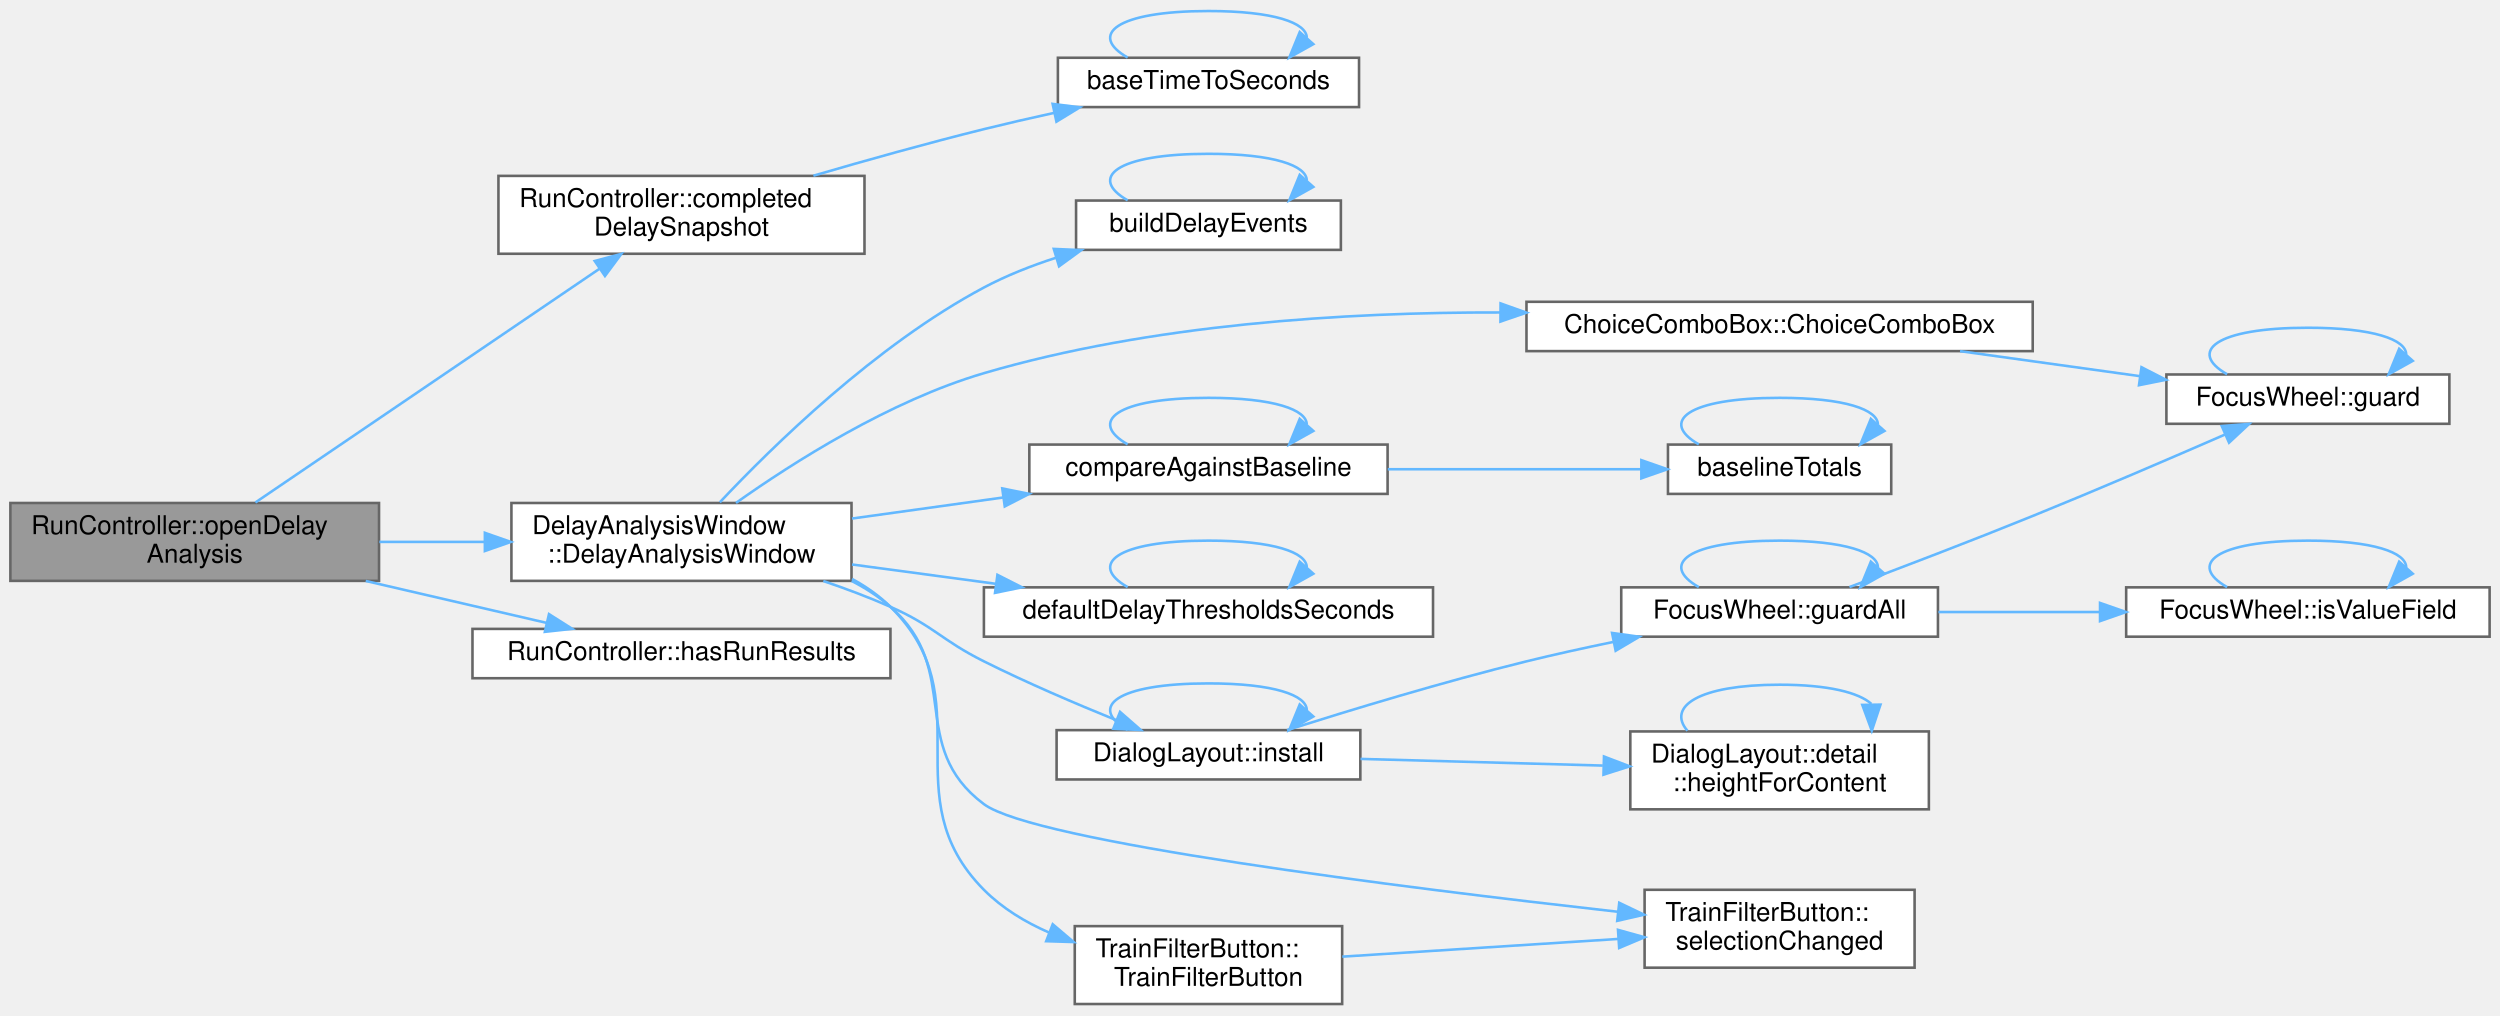
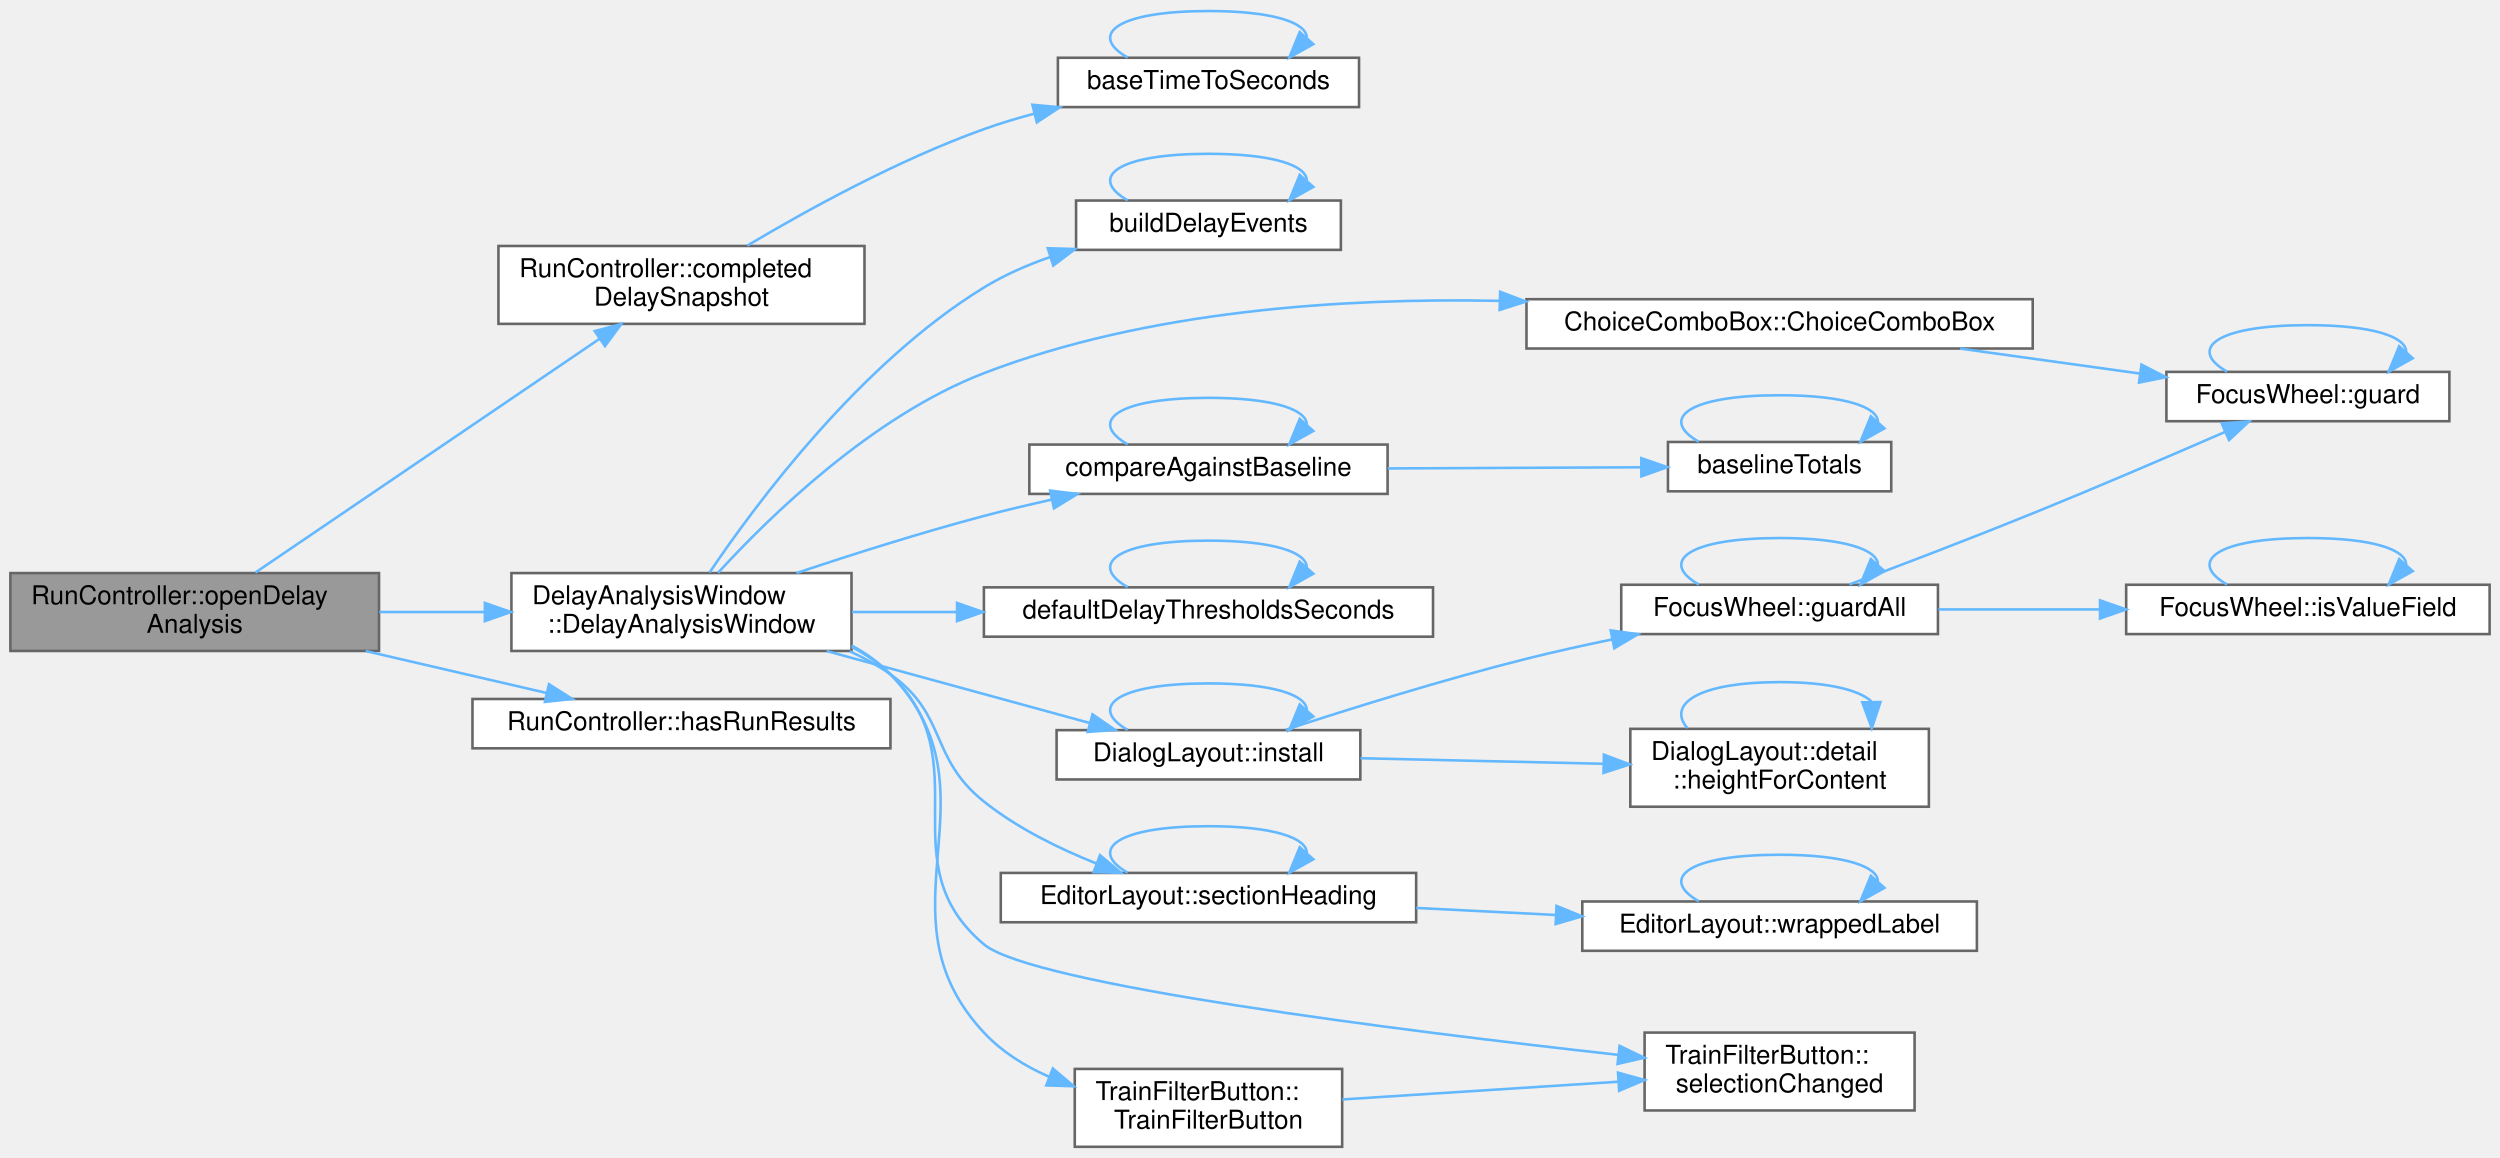
- <svg xmlns="http://www.w3.org/2000/svg" xmlns:xlink="http://www.w3.org/1999/xlink" width="963pt" height="391pt" viewBox="0.00 0.00 963.00 390.50">
-   <g id="graph0" class="graph" transform="scale(1 1) rotate(0) translate(4 386.5)">
+ <svg xmlns="http://www.w3.org/2000/svg" xmlns:xlink="http://www.w3.org/1999/xlink" width="963pt" height="446pt" viewBox="0.00 0.00 963.00 445.50">
+   <g id="graph0" class="graph" transform="scale(1 1) rotate(0) translate(4 441.5)">
    <g id="Node000001" class="node">
      <g id="a_Node000001">
        <a xlink:title=" ">
-           <polygon fill="#999999" stroke="#666666" points="142,-193 0,-193 0,-163 142,-163 142,-193" />
-           <text text-anchor="start" x="8" y="-181" font-family="Helvetica,sans-Serif" font-size="10.00">RunController::openDelay</text>
-           <text text-anchor="middle" x="71" y="-170" font-family="Helvetica,sans-Serif" font-size="10.00">Analysis</text>
+           <polygon fill="#999999" stroke="#666666" points="142,-221 0,-221 0,-191 142,-191 142,-221" />
+           <text text-anchor="start" x="8" y="-209" font-family="Helvetica,sans-Serif" font-size="10.00">RunController::openDelay</text>
+           <text text-anchor="middle" x="71" y="-198" font-family="Helvetica,sans-Serif" font-size="10.00">Analysis</text>
        </a>
      </g>
    </g>
    <g id="Node000002" class="node">
      <g id="a_Node000002">
        <a xlink:href="class_run_controller.html#a60d5c54d273c44c7b6c5cfbf512390e2" target="_top" xlink:title="The completed run as the delay analysis takes it. It has no scenario when no run has completed.">
-           <polygon fill="white" stroke="#666666" points="329,-319 188,-319 188,-289 329,-289 329,-319" />
-           <text text-anchor="start" x="196" y="-307" font-family="Helvetica,sans-Serif" font-size="10.00">RunController::completed</text>
-           <text text-anchor="middle" x="258.5" y="-296" font-family="Helvetica,sans-Serif" font-size="10.00">DelaySnapshot</text>
+           <polygon fill="white" stroke="#666666" points="329,-347 188,-347 188,-317 329,-317 329,-347" />
+           <text text-anchor="start" x="196" y="-335" font-family="Helvetica,sans-Serif" font-size="10.00">RunController::completed</text>
+           <text text-anchor="middle" x="258.5" y="-324" font-family="Helvetica,sans-Serif" font-size="10.00">DelaySnapshot</text>
        </a>
      </g>
    </g>
    <g id="edge1_Node000001_Node000002" class="edge">
      <g id="a_edge1_Node000001_Node000002">
        <a xlink:title=" ">
-           <path fill="none" stroke="#63b8ff" d="M94.38,-193.2C127.47,-215.68 189.57,-257.86 226.87,-283.19" />
-           <polygon fill="#63b8ff" stroke="#63b8ff" points="225.09,-286.22 235.33,-288.94 229.03,-280.43 225.09,-286.22" />
+           <path fill="none" stroke="#63b8ff" d="M94.38,-221.2C127.47,-243.68 189.57,-285.86 226.87,-311.19" />
+           <polygon fill="#63b8ff" stroke="#63b8ff" points="225.09,-314.22 235.33,-316.94 229.03,-308.43 225.09,-314.22" />
        </a>
      </g>
    </g>
    <g id="Node000004" class="node">
      <g id="a_Node000004">
        <a xlink:href="class_delay_analysis_window.html#ac0db7191dc2b43d97527f7ad778f109f" target="_top" xlink:title="baseline is the baseline run when one is set. The Against baseline tab compares it with scenario.">
-           <polygon fill="white" stroke="#666666" points="324,-193 193,-193 193,-163 324,-163 324,-193" />
-           <text text-anchor="start" x="201" y="-181" font-family="Helvetica,sans-Serif" font-size="10.00">DelayAnalysisWindow</text>
-           <text text-anchor="middle" x="258.5" y="-170" font-family="Helvetica,sans-Serif" font-size="10.00">::DelayAnalysisWindow</text>
+           <polygon fill="white" stroke="#666666" points="324,-221 193,-221 193,-191 324,-191 324,-221" />
+           <text text-anchor="start" x="201" y="-209" font-family="Helvetica,sans-Serif" font-size="10.00">DelayAnalysisWindow</text>
+           <text text-anchor="middle" x="258.5" y="-198" font-family="Helvetica,sans-Serif" font-size="10.00">::DelayAnalysisWindow</text>
        </a>
      </g>
    </g>
    <g id="edge4_Node000001_Node000004" class="edge">
      <g id="a_edge4_Node000001_Node000004">
        <a xlink:title=" ">
-           <path fill="none" stroke="#63b8ff" d="M142.13,-178C155.37,-178 169.27,-178 182.66,-178" />
-           <polygon fill="#63b8ff" stroke="#63b8ff" points="182.77,-181.5 192.77,-178 182.77,-174.5 182.77,-181.5" />
-         </a>
-       </g>
-     </g>
-     <g id="Node000017" class="node">
-       <g id="a_Node000017">
+           <path fill="none" stroke="#63b8ff" d="M142.13,-206C155.37,-206 169.27,-206 182.66,-206" />
+           <polygon fill="#63b8ff" stroke="#63b8ff" points="182.77,-209.5 192.77,-206 182.77,-202.5 182.77,-209.5" />
+         </a>
+       </g>
+     </g>
+     <g id="Node000019" class="node">
+       <g id="a_Node000019">
        <a xlink:href="class_run_controller.html#a1b24e9db44b435144c53d862a196d7f8" target="_top" xlink:title="Results of a completed run exist and the simulation still holds the trajectories behind them.">
-           <polygon fill="white" stroke="#666666" points="339,-144.5 178,-144.5 178,-125.5 339,-125.5 339,-144.5" />
-           <text text-anchor="middle" x="258.5" y="-132.5" font-family="Helvetica,sans-Serif" font-size="10.00">RunController::hasRunResults</text>
-         </a>
-       </g>
-     </g>
-     <g id="edge28_Node000001_Node000017" class="edge">
-       <g id="a_edge28_Node000001_Node000017">
-         <a xlink:title=" ">
-           <path fill="none" stroke="#63b8ff" d="M136.88,-162.96C159.7,-157.67 185,-151.81 206.51,-146.82" />
-           <polygon fill="#63b8ff" stroke="#63b8ff" points="207.47,-150.19 216.42,-144.52 205.89,-143.37 207.47,-150.19" />
+           <polygon fill="white" stroke="#666666" points="339,-172.5 178,-172.5 178,-153.5 339,-153.5 339,-172.5" />
+           <text text-anchor="middle" x="258.5" y="-160.5" font-family="Helvetica,sans-Serif" font-size="10.00">RunController::hasRunResults</text>
+         </a>
+       </g>
+     </g>
+     <g id="edge32_Node000001_Node000019" class="edge">
+       <g id="a_edge32_Node000001_Node000019">
+         <a xlink:title=" ">
+           <path fill="none" stroke="#63b8ff" d="M136.88,-190.96C159.7,-185.67 185,-179.81 206.51,-174.82" />
+           <polygon fill="#63b8ff" stroke="#63b8ff" points="207.47,-178.19 216.42,-172.52 205.89,-171.37 207.47,-178.19" />
        </a>
      </g>
    </g>
    <g id="Node000003" class="node">
      <g id="a_Node000003">
        <a xlink:href="_main_window_support_8h.html#aba8e868798ce4e4828665e22e21f766a" target="_top" xlink:title="Seconds since midnight of an &quot;hh:mm:ss&quot; base time; 0 when the text is empty or not a time of day.">
-           <polygon fill="white" stroke="#666666" points="519.5,-364.5 403.5,-364.5 403.5,-345.5 519.5,-345.5 519.5,-364.5" />
-           <text text-anchor="middle" x="461.5" y="-352.5" font-family="Helvetica,sans-Serif" font-size="10.00">baseTimeToSeconds</text>
+           <polygon fill="white" stroke="#666666" points="519.5,-419.5 403.5,-419.5 403.5,-400.5 519.5,-400.5 519.5,-419.5" />
+           <text text-anchor="middle" x="461.5" y="-407.5" font-family="Helvetica,sans-Serif" font-size="10.00">baseTimeToSeconds</text>
        </a>
      </g>
    </g>
    <g id="edge2_Node000002_Node000003" class="edge">
      <g id="a_edge2_Node000002_Node000003">
        <a xlink:title=" ">
-           <path fill="none" stroke="#63b8ff" d="M309.32,-319.07C329.61,-324.99 353.34,-331.63 375,-337 383.76,-339.17 393.06,-341.3 402.19,-343.3" />
-           <polygon fill="#63b8ff" stroke="#63b8ff" points="401.47,-346.73 411.98,-345.41 402.94,-339.88 401.47,-346.73" />
+           <path fill="none" stroke="#63b8ff" d="M283.85,-347.14C306.63,-360.7 342.02,-380.21 375,-392 381.24,-394.23 387.84,-396.22 394.49,-397.99" />
+           <polygon fill="#63b8ff" stroke="#63b8ff" points="393.69,-401.4 404.24,-400.43 395.39,-394.61 393.69,-401.4" />
        </a>
      </g>
    </g>
    <g id="edge3_Node000003_Node000003" class="edge">
      <g id="a_edge3_Node000003_Node000003">
        <a xlink:title=" ">
-           <path fill="none" stroke="#63b8ff" d="M430.37,-364.58C415.22,-373.23 425.6,-382.5 461.5,-382.5 486.74,-382.5 499.37,-377.92 499.37,-372.19" />
-           <polygon fill="#63b8ff" stroke="#63b8ff" points="501.89,-369.75 492.63,-364.58 496.65,-374.39 501.89,-369.75" />
+           <path fill="none" stroke="#63b8ff" d="M430.37,-419.58C415.22,-428.23 425.6,-437.5 461.5,-437.5 486.74,-437.5 499.37,-432.92 499.37,-427.19" />
+           <polygon fill="#63b8ff" stroke="#63b8ff" points="501.89,-424.75 492.63,-419.58 496.65,-429.39 501.89,-424.75" />
        </a>
      </g>
    </g>
    <g id="Node000005" class="node">
      <g id="a_Node000005">
        <a xlink:href="_delay_analysis_8cpp.html#a36d28ae11255f792bc410c0819aed184" target="_top" xlink:title=" ">
-           <polygon fill="white" stroke="#666666" points="512.5,-309.5 410.5,-309.5 410.5,-290.5 512.5,-290.5 512.5,-309.5" />
-           <text text-anchor="middle" x="461.5" y="-297.5" font-family="Helvetica,sans-Serif" font-size="10.00">buildDelayEvents</text>
+           <polygon fill="white" stroke="#666666" points="512.5,-364.5 410.5,-364.5 410.5,-345.5 512.5,-345.5 512.5,-364.5" />
+           <text text-anchor="middle" x="461.5" y="-352.5" font-family="Helvetica,sans-Serif" font-size="10.00">buildDelayEvents</text>
        </a>
      </g>
    </g>
    <g id="edge5_Node000004_Node000005" class="edge">
      <g id="a_edge5_Node000004_Node000005">
        <a xlink:title=" ">
-           <path fill="none" stroke="#63b8ff" d="M273.28,-193.27C293.53,-214.79 333.44,-253.9 375,-276 383.59,-280.57 393.14,-284.34 402.65,-287.43" />
-           <polygon fill="#63b8ff" stroke="#63b8ff" points="401.92,-290.87 412.51,-290.41 403.95,-284.17 401.92,-290.87" />
+           <path fill="none" stroke="#63b8ff" d="M269.31,-221.21C287.11,-247.61 327.37,-301.85 375,-331 382.82,-335.79 391.63,-339.65 400.53,-342.75" />
+           <polygon fill="#63b8ff" stroke="#63b8ff" points="399.6,-346.13 410.19,-345.83 401.73,-339.46 399.6,-346.13" />
        </a>
      </g>
    </g>
    <g id="Node000006" class="node">
      <g id="a_Node000006">
        <a xlink:href="class_choice_combo_box.html#a8280dfc03486d6055079170bcdf8f539" target="_top" xlink:title="A combo box that expands across its row and fits its size hint to its entries.">
-           <polygon fill="white" stroke="#666666" points="779,-270.5 584,-270.5 584,-251.5 779,-251.5 779,-270.5" />
-           <text text-anchor="middle" x="681.5" y="-258.5" font-family="Helvetica,sans-Serif" font-size="10.00">ChoiceComboBox::ChoiceComboBox</text>
+           <polygon fill="white" stroke="#666666" points="779,-326.5 584,-326.5 584,-307.5 779,-307.5 779,-326.5" />
+           <text text-anchor="middle" x="681.5" y="-314.5" font-family="Helvetica,sans-Serif" font-size="10.00">ChoiceComboBox::ChoiceComboBox</text>
        </a>
      </g>
    </g>
    <g id="edge7_Node000004_Node000006" class="edge">
      <g id="a_edge7_Node000004_Node000006">
        <a xlink:title=" ">
-           <path fill="none" stroke="#63b8ff" d="M279.5,-193.03C301.58,-208.68 338.79,-232.36 375,-243 439.21,-261.86 514.2,-266.52 573.81,-266.39" />
-           <polygon fill="#63b8ff" stroke="#63b8ff" points="574.02,-269.88 583.99,-266.32 573.97,-262.88 574.02,-269.88" />
+           <path fill="none" stroke="#63b8ff" d="M272.61,-221.13C292.33,-242.68 331.93,-281.43 375,-298 437.82,-322.18 513.27,-327.08 573.47,-325.86" />
+           <polygon fill="#63b8ff" stroke="#63b8ff" points="573.86,-329.35 583.76,-325.59 573.67,-322.36 573.86,-329.35" />
        </a>
      </g>
    </g>
    <g id="Node000008" class="node">
      <g id="a_Node000008">
        <a xlink:href="_delay_analysis_8cpp.html#acb545fe8bb0a8c7be03694784d1d9009" target="_top" xlink:title=" ">
-           <polygon fill="white" stroke="#666666" points="530.5,-215.5 392.5,-215.5 392.5,-196.5 530.5,-196.5 530.5,-215.5" />
-           <text text-anchor="middle" x="461.5" y="-203.5" font-family="Helvetica,sans-Serif" font-size="10.00">compareAgainstBaseline</text>
+           <polygon fill="white" stroke="#666666" points="530.5,-270.5 392.5,-270.5 392.5,-251.5 530.5,-251.5 530.5,-270.5" />
+           <text text-anchor="middle" x="461.5" y="-258.5" font-family="Helvetica,sans-Serif" font-size="10.00">compareAgainstBaseline</text>
        </a>
      </g>
    </g>
    <g id="edge10_Node000004_Node000008" class="edge">
      <g id="a_edge10_Node000004_Node000008">
        <a xlink:title=" ">
-           <path fill="none" stroke="#63b8ff" d="M324.2,-187.01C342.77,-189.6 363.22,-192.45 382.5,-195.13" />
-           <polygon fill="#63b8ff" stroke="#63b8ff" points="382.07,-198.61 392.45,-196.52 383.03,-191.67 382.07,-198.61" />
+           <path fill="none" stroke="#63b8ff" d="M302.79,-221.03C324.34,-228.21 350.88,-236.62 375,-243 383.42,-245.23 392.36,-247.36 401.16,-249.33" />
+           <polygon fill="#63b8ff" stroke="#63b8ff" points="400.5,-252.77 411.02,-251.48 401.99,-245.93 400.5,-252.77" />
        </a>
      </g>
    </g>
    <g id="Node000010" class="node">
      <g id="a_Node000010">
        <a xlink:href="_delay_analysis_8cpp.html#ad8491edb84439158fe447805bae82f55" target="_top" xlink:title=" ">
-           <polygon fill="white" stroke="#666666" points="548,-160.5 375,-160.5 375,-141.5 548,-141.5 548,-160.5" />
-           <text text-anchor="middle" x="461.5" y="-148.5" font-family="Helvetica,sans-Serif" font-size="10.00">defaultDelayThresholdsSeconds</text>
+           <polygon fill="white" stroke="#666666" points="548,-215.5 375,-215.5 375,-196.5 548,-196.5 548,-215.5" />
+           <text text-anchor="middle" x="461.5" y="-203.5" font-family="Helvetica,sans-Serif" font-size="10.00">defaultDelayThresholdsSeconds</text>
        </a>
      </g>
    </g>
    <g id="edge14_Node000004_Node000010" class="edge">
      <g id="a_edge14_Node000004_Node000010">
        <a xlink:title=" ">
-           <path fill="none" stroke="#63b8ff" d="M324.2,-169.31C341.83,-166.94 361.14,-164.35 379.54,-161.87" />
-           <polygon fill="#63b8ff" stroke="#63b8ff" points="380.21,-165.32 389.66,-160.52 379.28,-158.38 380.21,-165.32" />
+           <path fill="none" stroke="#63b8ff" d="M324.2,-206C337.01,-206 350.7,-206 364.29,-206" />
+           <polygon fill="#63b8ff" stroke="#63b8ff" points="364.65,-209.5 374.65,-206 364.65,-202.5 364.65,-209.5" />
        </a>
      </g>
    </g>
    <g id="Node000011" class="node">
      <g id="a_Node000011">
        <a xlink:href="namespace_dialog_layout.html#a7a942aba131ce624950e8ec35254d874" target="_top" xlink:title=" ">
-           <polygon fill="white" stroke="#666666" points="520,-105.5 403,-105.5 403,-86.5 520,-86.5 520,-105.5" />
-           <text text-anchor="middle" x="461.5" y="-93.5" font-family="Helvetica,sans-Serif" font-size="10.00">DialogLayout::install</text>
+           <polygon fill="white" stroke="#666666" points="520,-160.5 403,-160.5 403,-141.5 520,-141.5 520,-160.5" />
+           <text text-anchor="middle" x="461.5" y="-148.5" font-family="Helvetica,sans-Serif" font-size="10.00">DialogLayout::install</text>
        </a>
      </g>
    </g>
    <g id="edge16_Node000004_Node000011" class="edge">
      <g id="a_edge16_Node000004_Node000011">
        <a xlink:title=" ">
-           <path fill="none" stroke="#63b8ff" d="M313.14,-162.94C321.9,-159.97 330.8,-156.63 339,-153 355.94,-145.51 358.43,-140.28 375,-132 391.47,-123.77 410.27,-115.72 426.04,-109.32" />
-           <polygon fill="#63b8ff" stroke="#63b8ff" points="427.44,-112.53 435.42,-105.56 424.84,-106.03 427.44,-112.53" />
+           <path fill="none" stroke="#63b8ff" d="M314.42,-190.97C346.28,-182.26 385.87,-171.42 415.81,-163.23" />
+           <polygon fill="#63b8ff" stroke="#63b8ff" points="416.84,-166.58 425.56,-160.56 414.99,-159.82 416.84,-166.58" />
        </a>
      </g>
    </g>
    <g id="Node000015" class="node">
      <g id="a_Node000015">
+         <a xlink:href="namespace_editor_layout.html#a8aeab0ef1896c245802221520b549af0" target="_top" xlink:title=" ">
+           <polygon fill="white" stroke="#666666" points="541.5,-105.5 381.5,-105.5 381.5,-86.5 541.5,-86.5 541.5,-105.5" />
+           <text text-anchor="middle" x="461.5" y="-93.5" font-family="Helvetica,sans-Serif" font-size="10.00">EditorLayout::sectionHeading</text>
+         </a>
+       </g>
+     </g>
+     <g id="edge25_Node000004_Node000015" class="edge">
+       <g id="a_edge25_Node000004_Node000015">
+         <a xlink:title=" ">
+           <path fill="none" stroke="#63b8ff" d="M323.32,-190.87C328.85,-188.35 334.17,-185.41 339,-182 361.07,-166.4 353.87,-149.84 375,-133 387.76,-122.83 403.75,-114.93 418.43,-109.09" />
+           <polygon fill="#63b8ff" stroke="#63b8ff" points="419.72,-112.34 427.85,-105.54 417.25,-105.79 419.72,-112.34" />
+         </a>
+       </g>
+     </g>
+     <g id="Node000017" class="node">
+       <g id="a_Node000017">
        <a xlink:href="class_train_filter_button.html#aa7ee5b9bfe6ca23209c90ce546a0d9db" target="_top" xlink:title=" ">
          <polygon fill="white" stroke="#666666" points="733.5,-44 629.5,-44 629.5,-14 733.5,-14 733.5,-44" />
          <text text-anchor="start" x="637.5" y="-32" font-family="Helvetica,sans-Serif" font-size="10.00">TrainFilterButton::</text>
          <text text-anchor="middle" x="681.5" y="-21" font-family="Helvetica,sans-Serif" font-size="10.00">selectionChanged</text>
        </a>
      </g>
    </g>
-     <g id="edge25_Node000004_Node000015" class="edge">
-       <g id="a_edge25_Node000004_Node000015">
-         <a xlink:title=" ">
-           <path fill="none" stroke="#63b8ff" d="M324.07,-162.96C329.45,-160.19 334.53,-156.9 339,-153 367.18,-128.45 345.07,-99.38 375,-77 394.22,-62.63 535.61,-44.92 619.14,-35.54" />
-           <polygon fill="#63b8ff" stroke="#63b8ff" points="619.73,-39 629.28,-34.41 618.95,-32.04 619.73,-39" />
-         </a>
-       </g>
-     </g>
-     <g id="Node000016" class="node">
-       <g id="a_Node000016">
+     <g id="edge29_Node000004_Node000017" class="edge">
+       <g id="a_edge29_Node000004_Node000017">
+         <a xlink:title=" ">
+           <path fill="none" stroke="#63b8ff" d="M324.13,-192.52C329.56,-189.66 334.63,-186.2 339,-182 374.27,-148.11 337.54,-109.45 375,-78 393.41,-62.54 535.49,-44.74 619.25,-35.43" />
+           <polygon fill="#63b8ff" stroke="#63b8ff" points="619.86,-38.89 629.42,-34.31 619.09,-31.93 619.86,-38.89" />
+         </a>
+       </g>
+     </g>
+     <g id="Node000018" class="node">
+       <g id="a_Node000018">
        <a xlink:href="class_train_filter_button.html#a63cb6ba918cf5701ce73849f4a366252" target="_top" xlink:title=" ">
          <polygon fill="white" stroke="#666666" points="513,-30 410,-30 410,0 513,0 513,-30" />
          <text text-anchor="start" x="418" y="-18" font-family="Helvetica,sans-Serif" font-size="10.00">TrainFilterButton::</text>
          <text text-anchor="middle" x="461.5" y="-7" font-family="Helvetica,sans-Serif" font-size="10.00">TrainFilterButton</text>
        </a>
      </g>
    </g>
-     <g id="edge26_Node000004_Node000016" class="edge">
-       <g id="a_edge26_Node000004_Node000016">
-         <a xlink:title=" ">
-           <path fill="none" stroke="#63b8ff" d="M324.21,-163.74C329.62,-160.81 334.67,-157.27 339,-153 375.33,-117.18 339.07,-80.22 375,-44 382.04,-36.91 390.87,-31.55 400.17,-27.5" />
-           <polygon fill="#63b8ff" stroke="#63b8ff" points="401.51,-30.73 409.58,-23.87 398.99,-24.2 401.51,-30.73" />
+     <g id="edge30_Node000004_Node000018" class="edge">
+       <g id="a_edge30_Node000004_Node000018">
+         <a xlink:title=" ">
+           <path fill="none" stroke="#63b8ff" d="M324.1,-193.08C329.6,-190.11 334.7,-186.47 339,-182 382.96,-136.34 331.82,-90.4 375,-44 381.89,-36.6 390.73,-31.09 400.11,-26.98" />
+           <polygon fill="#63b8ff" stroke="#63b8ff" points="401.54,-30.18 409.61,-23.33 399.02,-23.65 401.54,-30.18" />
        </a>
      </g>
    </g>
    <g id="edge6_Node000005_Node000005" class="edge">
      <g id="a_edge6_Node000005_Node000005">
        <a xlink:title=" ">
-           <path fill="none" stroke="#63b8ff" d="M430.37,-309.58C415.22,-318.23 425.6,-327.5 461.5,-327.5 486.74,-327.5 499.37,-322.92 499.37,-317.19" />
-           <polygon fill="#63b8ff" stroke="#63b8ff" points="501.89,-314.75 492.63,-309.58 496.65,-319.39 501.89,-314.75" />
+           <path fill="none" stroke="#63b8ff" d="M430.37,-364.58C415.22,-373.23 425.6,-382.5 461.5,-382.5 486.74,-382.5 499.37,-377.92 499.37,-372.19" />
+           <polygon fill="#63b8ff" stroke="#63b8ff" points="501.89,-369.75 492.63,-364.58 496.65,-374.39 501.89,-369.75" />
        </a>
      </g>
    </g>
    <g id="Node000007" class="node">
      <g id="a_Node000007">
        <a xlink:href="namespace_focus_wheel.html#ad28258548a7afa6221a12ad246a48dbe" target="_top" xlink:title="Guards box: gives it strong focus and installs a Filter, once.">
-           <polygon fill="white" stroke="#666666" points="939.5,-242.5 830.5,-242.5 830.5,-223.5 939.5,-223.5 939.5,-242.5" />
-           <text text-anchor="middle" x="885" y="-230.5" font-family="Helvetica,sans-Serif" font-size="10.00">FocusWheel::guard</text>
+           <polygon fill="white" stroke="#666666" points="939.5,-298.5 830.5,-298.5 830.5,-279.5 939.5,-279.5 939.5,-298.5" />
+           <text text-anchor="middle" x="885" y="-286.5" font-family="Helvetica,sans-Serif" font-size="10.00">FocusWheel::guard</text>
        </a>
      </g>
    </g>
    <g id="edge8_Node000006_Node000007" class="edge">
      <g id="a_edge8_Node000006_Node000007">
        <a xlink:title=" ">
-           <path fill="none" stroke="#63b8ff" d="M751,-251.48C773.46,-248.36 798.31,-244.91 820.39,-241.84" />
-           <polygon fill="#63b8ff" stroke="#63b8ff" points="820.9,-245.3 830.32,-240.46 819.94,-238.37 820.9,-245.3" />
+           <path fill="none" stroke="#63b8ff" d="M751,-307.48C773.46,-304.36 798.31,-300.91 820.39,-297.84" />
+           <polygon fill="#63b8ff" stroke="#63b8ff" points="820.9,-301.3 830.32,-296.46 819.94,-294.37 820.9,-301.3" />
        </a>
      </g>
    </g>
    <g id="edge9_Node000007_Node000007" class="edge">
      <g id="a_edge9_Node000007_Node000007">
        <a xlink:title=" ">
-           <path fill="none" stroke="#63b8ff" d="M853.87,-242.58C838.72,-251.23 849.1,-260.5 885,-260.5 910.24,-260.5 922.87,-255.92 922.87,-250.19" />
-           <polygon fill="#63b8ff" stroke="#63b8ff" points="925.39,-247.75 916.13,-242.58 920.15,-252.39 925.39,-247.75" />
+           <path fill="none" stroke="#63b8ff" d="M853.87,-298.58C838.72,-307.23 849.1,-316.5 885,-316.5 910.24,-316.5 922.87,-311.92 922.87,-306.19" />
+           <polygon fill="#63b8ff" stroke="#63b8ff" points="925.39,-303.75 916.13,-298.58 920.15,-308.39 925.39,-303.75" />
        </a>
      </g>
    </g>
    <g id="edge13_Node000008_Node000008" class="edge">
      <g id="a_edge13_Node000008_Node000008">
        <a xlink:title=" ">
-           <path fill="none" stroke="#63b8ff" d="M430.37,-215.58C415.22,-224.23 425.6,-233.5 461.5,-233.5 486.74,-233.5 499.37,-228.92 499.37,-223.19" />
-           <polygon fill="#63b8ff" stroke="#63b8ff" points="501.89,-220.75 492.63,-215.58 496.65,-225.39 501.89,-220.75" />
+           <path fill="none" stroke="#63b8ff" d="M430.37,-270.58C415.22,-279.23 425.6,-288.5 461.5,-288.5 486.74,-288.5 499.37,-283.92 499.37,-278.19" />
+           <polygon fill="#63b8ff" stroke="#63b8ff" points="501.89,-275.75 492.63,-270.58 496.65,-280.39 501.89,-275.75" />
        </a>
      </g>
    </g>
    <g id="Node000009" class="node">
      <g id="a_Node000009">
        <a xlink:href="_delay_analysis_8cpp.html#a1f9eca401d0a3e572b4e7a63d8682e2c" target="_top" xlink:title="The totals over the final arrival of each of the occurrences.">
-           <polygon fill="white" stroke="#666666" points="724.5,-215.5 638.5,-215.5 638.5,-196.5 724.5,-196.5 724.5,-215.5" />
-           <text text-anchor="middle" x="681.5" y="-203.5" font-family="Helvetica,sans-Serif" font-size="10.00">baselineTotals</text>
+           <polygon fill="white" stroke="#666666" points="724.5,-271.5 638.5,-271.5 638.5,-252.5 724.5,-252.5 724.5,-271.5" />
+           <text text-anchor="middle" x="681.5" y="-259.5" font-family="Helvetica,sans-Serif" font-size="10.00">baselineTotals</text>
        </a>
      </g>
    </g>
    <g id="edge11_Node000008_Node000009" class="edge">
      <g id="a_edge11_Node000008_Node000009">
        <a xlink:title=" ">
-           <path fill="none" stroke="#63b8ff" d="M530.58,-206C562.09,-206 598.95,-206 628.23,-206" />
-           <polygon fill="#63b8ff" stroke="#63b8ff" points="628.25,-209.5 638.25,-206 628.25,-202.5 628.25,-209.5" />
+           <path fill="none" stroke="#63b8ff" d="M530.58,-261.31C562.09,-261.46 598.95,-261.63 628.23,-261.76" />
+           <polygon fill="#63b8ff" stroke="#63b8ff" points="628.23,-265.26 638.25,-261.81 628.26,-258.26 628.23,-265.26" />
        </a>
      </g>
    </g>
    <g id="edge12_Node000009_Node000009" class="edge">
      <g id="a_edge12_Node000009_Node000009">
        <a xlink:title=" ">
-           <path fill="none" stroke="#63b8ff" d="M650.37,-215.58C635.22,-224.23 645.6,-233.5 681.5,-233.5 706.74,-233.5 719.37,-228.92 719.37,-223.19" />
-           <polygon fill="#63b8ff" stroke="#63b8ff" points="721.89,-220.75 712.63,-215.58 716.65,-225.39 721.89,-220.75" />
+           <path fill="none" stroke="#63b8ff" d="M650.37,-271.58C635.22,-280.23 645.6,-289.5 681.5,-289.5 706.74,-289.5 719.37,-284.92 719.37,-279.19" />
+           <polygon fill="#63b8ff" stroke="#63b8ff" points="721.89,-276.75 712.63,-271.58 716.65,-281.39 721.89,-276.75" />
        </a>
      </g>
    </g>
    <g id="edge15_Node000010_Node000010" class="edge">
      <g id="a_edge15_Node000010_Node000010">
        <a xlink:title=" ">
+           <path fill="none" stroke="#63b8ff" d="M430.37,-215.58C415.22,-224.23 425.6,-233.5 461.5,-233.5 486.74,-233.5 499.37,-228.92 499.37,-223.19" />
+           <polygon fill="#63b8ff" stroke="#63b8ff" points="501.89,-220.75 492.63,-215.58 496.65,-225.39 501.89,-220.75" />
+         </a>
+       </g>
+     </g>
+     <g id="edge24_Node000011_Node000011" class="edge">
+       <g id="a_edge24_Node000011_Node000011">
+         <a xlink:title=" ">
          <path fill="none" stroke="#63b8ff" d="M430.37,-160.58C415.22,-169.23 425.6,-178.5 461.5,-178.5 486.74,-178.5 499.37,-173.92 499.37,-168.19" />
          <polygon fill="#63b8ff" stroke="#63b8ff" points="501.89,-165.75 492.63,-160.58 496.65,-170.39 501.89,-165.75" />
-         </a>
-       </g>
-     </g>
-     <g id="edge24_Node000011_Node000011" class="edge">
-       <g id="a_edge24_Node000011_Node000011">
-         <a xlink:title=" ">
-           <path fill="none" stroke="#63b8ff" d="M430.37,-105.58C415.22,-114.23 425.6,-123.5 461.5,-123.5 486.74,-123.5 499.37,-118.92 499.37,-113.19" />
-           <polygon fill="#63b8ff" stroke="#63b8ff" points="501.89,-110.75 492.63,-105.58 496.65,-115.39 501.89,-110.75" />
        </a>
      </g>
    </g>
    <g id="Node000012" class="node">
      <g id="a_Node000012">
        <a xlink:href="namespace_focus_wheel.html#a971842c3b3c91ee8ffaaa17e6f3d11ea" target="_top" xlink:title="Guards every combo box, spin box and slider inside root.">
-           <polygon fill="white" stroke="#666666" points="742.5,-160.5 620.5,-160.5 620.5,-141.5 742.5,-141.5 742.5,-160.5" />
-           <text text-anchor="middle" x="681.5" y="-148.5" font-family="Helvetica,sans-Serif" font-size="10.00">FocusWheel::guardAll</text>
+           <polygon fill="white" stroke="#666666" points="742.5,-216.5 620.5,-216.5 620.5,-197.5 742.5,-197.5 742.5,-216.5" />
+           <text text-anchor="middle" x="681.5" y="-204.5" font-family="Helvetica,sans-Serif" font-size="10.00">FocusWheel::guardAll</text>
        </a>
      </g>
    </g>
    <g id="edge17_Node000011_Node000012" class="edge">
      <g id="a_edge17_Node000011_Node000012">
        <a xlink:title=" ">
-           <path fill="none" stroke="#63b8ff" d="M491.75,-105.51C516.23,-113.26 552.17,-124.17 584,-132 594.73,-134.64 606.2,-137.16 617.34,-139.45" />
-           <polygon fill="#63b8ff" stroke="#63b8ff" points="616.97,-142.94 627.46,-141.48 618.35,-136.08 616.97,-142.94" />
+           <path fill="none" stroke="#63b8ff" d="M491.24,-160.65C515.71,-168.65 551.91,-179.98 584,-188 594.59,-190.65 605.91,-193.16 616.93,-195.43" />
+           <polygon fill="#63b8ff" stroke="#63b8ff" points="616.45,-198.91 626.94,-197.46 617.83,-192.05 616.45,-198.91" />
        </a>
      </g>
    </g>
    <g id="Node000014" class="node">
      <g id="a_Node000014">
        <a xlink:href="namespace_dialog_layout_1_1detail.html#aa8cd7ad9558261edc8f7ebfe89ac65ac" target="_top" xlink:title=" ">
-           <polygon fill="white" stroke="#666666" points="739,-105 624,-105 624,-75 739,-75 739,-105" />
-           <text text-anchor="start" x="632" y="-93" font-family="Helvetica,sans-Serif" font-size="10.00">DialogLayout::detail</text>
-           <text text-anchor="middle" x="681.5" y="-82" font-family="Helvetica,sans-Serif" font-size="10.00">::heightForContent</text>
+           <polygon fill="white" stroke="#666666" points="739,-161 624,-161 624,-131 739,-131 739,-161" />
+           <text text-anchor="start" x="632" y="-149" font-family="Helvetica,sans-Serif" font-size="10.00">DialogLayout::detail</text>
+           <text text-anchor="middle" x="681.5" y="-138" font-family="Helvetica,sans-Serif" font-size="10.00">::heightForContent</text>
        </a>
      </g>
    </g>
    <g id="edge22_Node000011_Node000014" class="edge">
      <g id="a_edge22_Node000011_Node000014">
        <a xlink:title=" ">
-           <path fill="none" stroke="#63b8ff" d="M520.06,-94.42C548.72,-93.63 583.54,-92.67 613.41,-91.85" />
-           <polygon fill="#63b8ff" stroke="#63b8ff" points="613.85,-95.34 623.75,-91.56 613.66,-88.34 613.85,-95.34" />
+           <path fill="none" stroke="#63b8ff" d="M520.06,-149.68C548.72,-149.02 583.54,-148.22 613.41,-147.54" />
+           <polygon fill="#63b8ff" stroke="#63b8ff" points="613.83,-151.03 623.75,-147.3 613.67,-144.03 613.83,-151.03" />
        </a>
      </g>
    </g>
    <g id="edge18_Node000012_Node000007" class="edge">
      <g id="a_edge18_Node000012_Node000007">
        <a xlink:title=" ">
-           <path fill="none" stroke="#63b8ff" d="M708.41,-160.62C727.9,-167.94 755.23,-178.35 779,-188 804.07,-198.17 832.23,-210.28 853.07,-219.37" />
-           <polygon fill="#63b8ff" stroke="#63b8ff" points="851.82,-222.64 862.38,-223.45 854.63,-216.23 851.82,-222.64" />
+           <path fill="none" stroke="#63b8ff" d="M708.41,-216.62C727.9,-223.94 755.23,-234.35 779,-244 804.07,-254.17 832.23,-266.28 853.07,-275.37" />
+           <polygon fill="#63b8ff" stroke="#63b8ff" points="851.82,-278.64 862.38,-279.45 854.63,-272.23 851.82,-278.64" />
        </a>
      </g>
    </g>
    <g id="edge19_Node000012_Node000012" class="edge">
      <g id="a_edge19_Node000012_Node000012">
        <a xlink:title=" ">
-           <path fill="none" stroke="#63b8ff" d="M650.37,-160.58C635.22,-169.23 645.6,-178.5 681.5,-178.5 706.74,-178.5 719.37,-173.92 719.37,-168.19" />
-           <polygon fill="#63b8ff" stroke="#63b8ff" points="721.89,-165.75 712.63,-160.58 716.65,-170.39 721.89,-165.75" />
+           <path fill="none" stroke="#63b8ff" d="M650.37,-216.58C635.22,-225.23 645.6,-234.5 681.5,-234.5 706.74,-234.5 719.37,-229.92 719.37,-224.19" />
+           <polygon fill="#63b8ff" stroke="#63b8ff" points="721.89,-221.75 712.63,-216.58 716.65,-226.39 721.89,-221.75" />
        </a>
      </g>
    </g>
    <g id="Node000013" class="node">
      <g id="a_Node000013">
        <a xlink:href="namespace_focus_wheel.html#a04ff8ef26e873c39cc6ae8d2bd196c91" target="_top" xlink:title="Whether the wheel changes the value of widget. A scroll bar is not one of them: it has to follow the ...">
-           <polygon fill="white" stroke="#666666" points="955,-160.5 815,-160.5 815,-141.5 955,-141.5 955,-160.5" />
-           <text text-anchor="middle" x="885" y="-148.5" font-family="Helvetica,sans-Serif" font-size="10.00">FocusWheel::isValueField</text>
+           <polygon fill="white" stroke="#666666" points="955,-216.5 815,-216.5 815,-197.5 955,-197.5 955,-216.5" />
+           <text text-anchor="middle" x="885" y="-204.5" font-family="Helvetica,sans-Serif" font-size="10.00">FocusWheel::isValueField</text>
        </a>
      </g>
    </g>
    <g id="edge20_Node000012_Node000013" class="edge">
      <g id="a_edge20_Node000012_Node000013">
        <a xlink:title=" ">
-           <path fill="none" stroke="#63b8ff" d="M742.68,-151C762.22,-151 784.19,-151 804.89,-151" />
-           <polygon fill="#63b8ff" stroke="#63b8ff" points="804.93,-154.5 814.93,-151 804.93,-147.5 804.93,-154.5" />
+           <path fill="none" stroke="#63b8ff" d="M742.68,-207C762.22,-207 784.19,-207 804.89,-207" />
+           <polygon fill="#63b8ff" stroke="#63b8ff" points="804.93,-210.5 814.93,-207 804.93,-203.5 804.93,-210.5" />
        </a>
      </g>
    </g>
    <g id="edge21_Node000013_Node000013" class="edge">
      <g id="a_edge21_Node000013_Node000013">
        <a xlink:title=" ">
-           <path fill="none" stroke="#63b8ff" d="M853.87,-160.58C838.72,-169.23 849.1,-178.5 885,-178.5 910.24,-178.5 922.87,-173.92 922.87,-168.19" />
-           <polygon fill="#63b8ff" stroke="#63b8ff" points="925.39,-165.75 916.13,-160.58 920.15,-170.39 925.39,-165.75" />
+           <path fill="none" stroke="#63b8ff" d="M853.87,-216.58C838.72,-225.23 849.1,-234.5 885,-234.5 910.24,-234.5 922.87,-229.92 922.87,-224.19" />
+           <polygon fill="#63b8ff" stroke="#63b8ff" points="925.39,-221.75 916.13,-216.58 920.15,-226.39 925.39,-221.75" />
        </a>
      </g>
    </g>
    <g id="edge23_Node000014_Node000014" class="edge">
      <g id="a_edge23_Node000014_Node000014">
        <a xlink:title=" ">
-           <path fill="none" stroke="#63b8ff" d="M645.99,-105.28C638.1,-114.41 649.94,-123 681.5,-123 700.24,-123 712.03,-119.97 716.86,-115.6" />
-           <polygon fill="#63b8ff" stroke="#63b8ff" points="720.36,-115.33 717.01,-105.28 713.36,-115.22 720.36,-115.33" />
-         </a>
-       </g>
-     </g>
-     <g id="edge27_Node000016_Node000015" class="edge">
-       <g id="a_edge27_Node000016_Node000015">
+           <path fill="none" stroke="#63b8ff" d="M645.99,-161.28C638.1,-170.41 649.94,-179 681.5,-179 700.24,-179 712.03,-175.97 716.86,-171.6" />
+           <polygon fill="#63b8ff" stroke="#63b8ff" points="720.36,-171.33 717.01,-161.28 713.36,-171.22 720.36,-171.33" />
+         </a>
+       </g>
+     </g>
+     <g id="edge26_Node000015_Node000015" class="edge">
+       <g id="a_edge26_Node000015_Node000015">
+         <a xlink:title=" ">
+           <path fill="none" stroke="#63b8ff" d="M430.37,-105.58C415.22,-114.23 425.6,-123.5 461.5,-123.5 486.74,-123.5 499.37,-118.92 499.37,-113.19" />
+           <polygon fill="#63b8ff" stroke="#63b8ff" points="501.89,-110.75 492.63,-105.58 496.65,-115.39 501.89,-110.75" />
+         </a>
+       </g>
+     </g>
+     <g id="Node000016" class="node">
+       <g id="a_Node000016">
+         <a xlink:href="namespace_editor_layout.html#a1bcc9ab5e8ef4ac521182638d3a22dde" target="_top" xlink:title=" ">
+           <polygon fill="white" stroke="#666666" points="757.5,-94.5 605.5,-94.5 605.5,-75.5 757.5,-75.5 757.5,-94.5" />
+           <text text-anchor="middle" x="681.5" y="-82.5" font-family="Helvetica,sans-Serif" font-size="10.00">EditorLayout::wrappedLabel</text>
+         </a>
+       </g>
+     </g>
+     <g id="edge27_Node000015_Node000016" class="edge">
+       <g id="a_edge27_Node000015_Node000016">
+         <a xlink:title=" ">
+           <path fill="none" stroke="#63b8ff" d="M541.51,-92.01C558.93,-91.13 577.46,-90.2 595.11,-89.31" />
+           <polygon fill="#63b8ff" stroke="#63b8ff" points="595.58,-92.79 605.39,-88.79 595.23,-85.8 595.58,-92.79" />
+         </a>
+       </g>
+     </g>
+     <g id="edge28_Node000016_Node000016" class="edge">
+       <g id="a_edge28_Node000016_Node000016">
+         <a xlink:title=" ">
+           <path fill="none" stroke="#63b8ff" d="M650.37,-94.58C635.22,-103.23 645.6,-112.5 681.5,-112.5 706.74,-112.5 719.37,-107.92 719.37,-102.19" />
+           <polygon fill="#63b8ff" stroke="#63b8ff" points="721.89,-99.75 712.63,-94.58 716.65,-104.39 721.89,-99.75" />
+         </a>
+       </g>
+     </g>
+     <g id="edge31_Node000018_Node000017" class="edge">
+       <g id="a_edge31_Node000018_Node000017">
        <a xlink:title=" ">
          <path fill="none" stroke="#63b8ff" d="M513.06,-18.25C544.75,-20.28 585.79,-22.92 619.31,-25.07" />
          <polygon fill="#63b8ff" stroke="#63b8ff" points="619.25,-28.57 629.46,-25.72 619.7,-21.59 619.25,-28.57" />
        </a>
      </g>
    </g>
  </g>
</svg>
